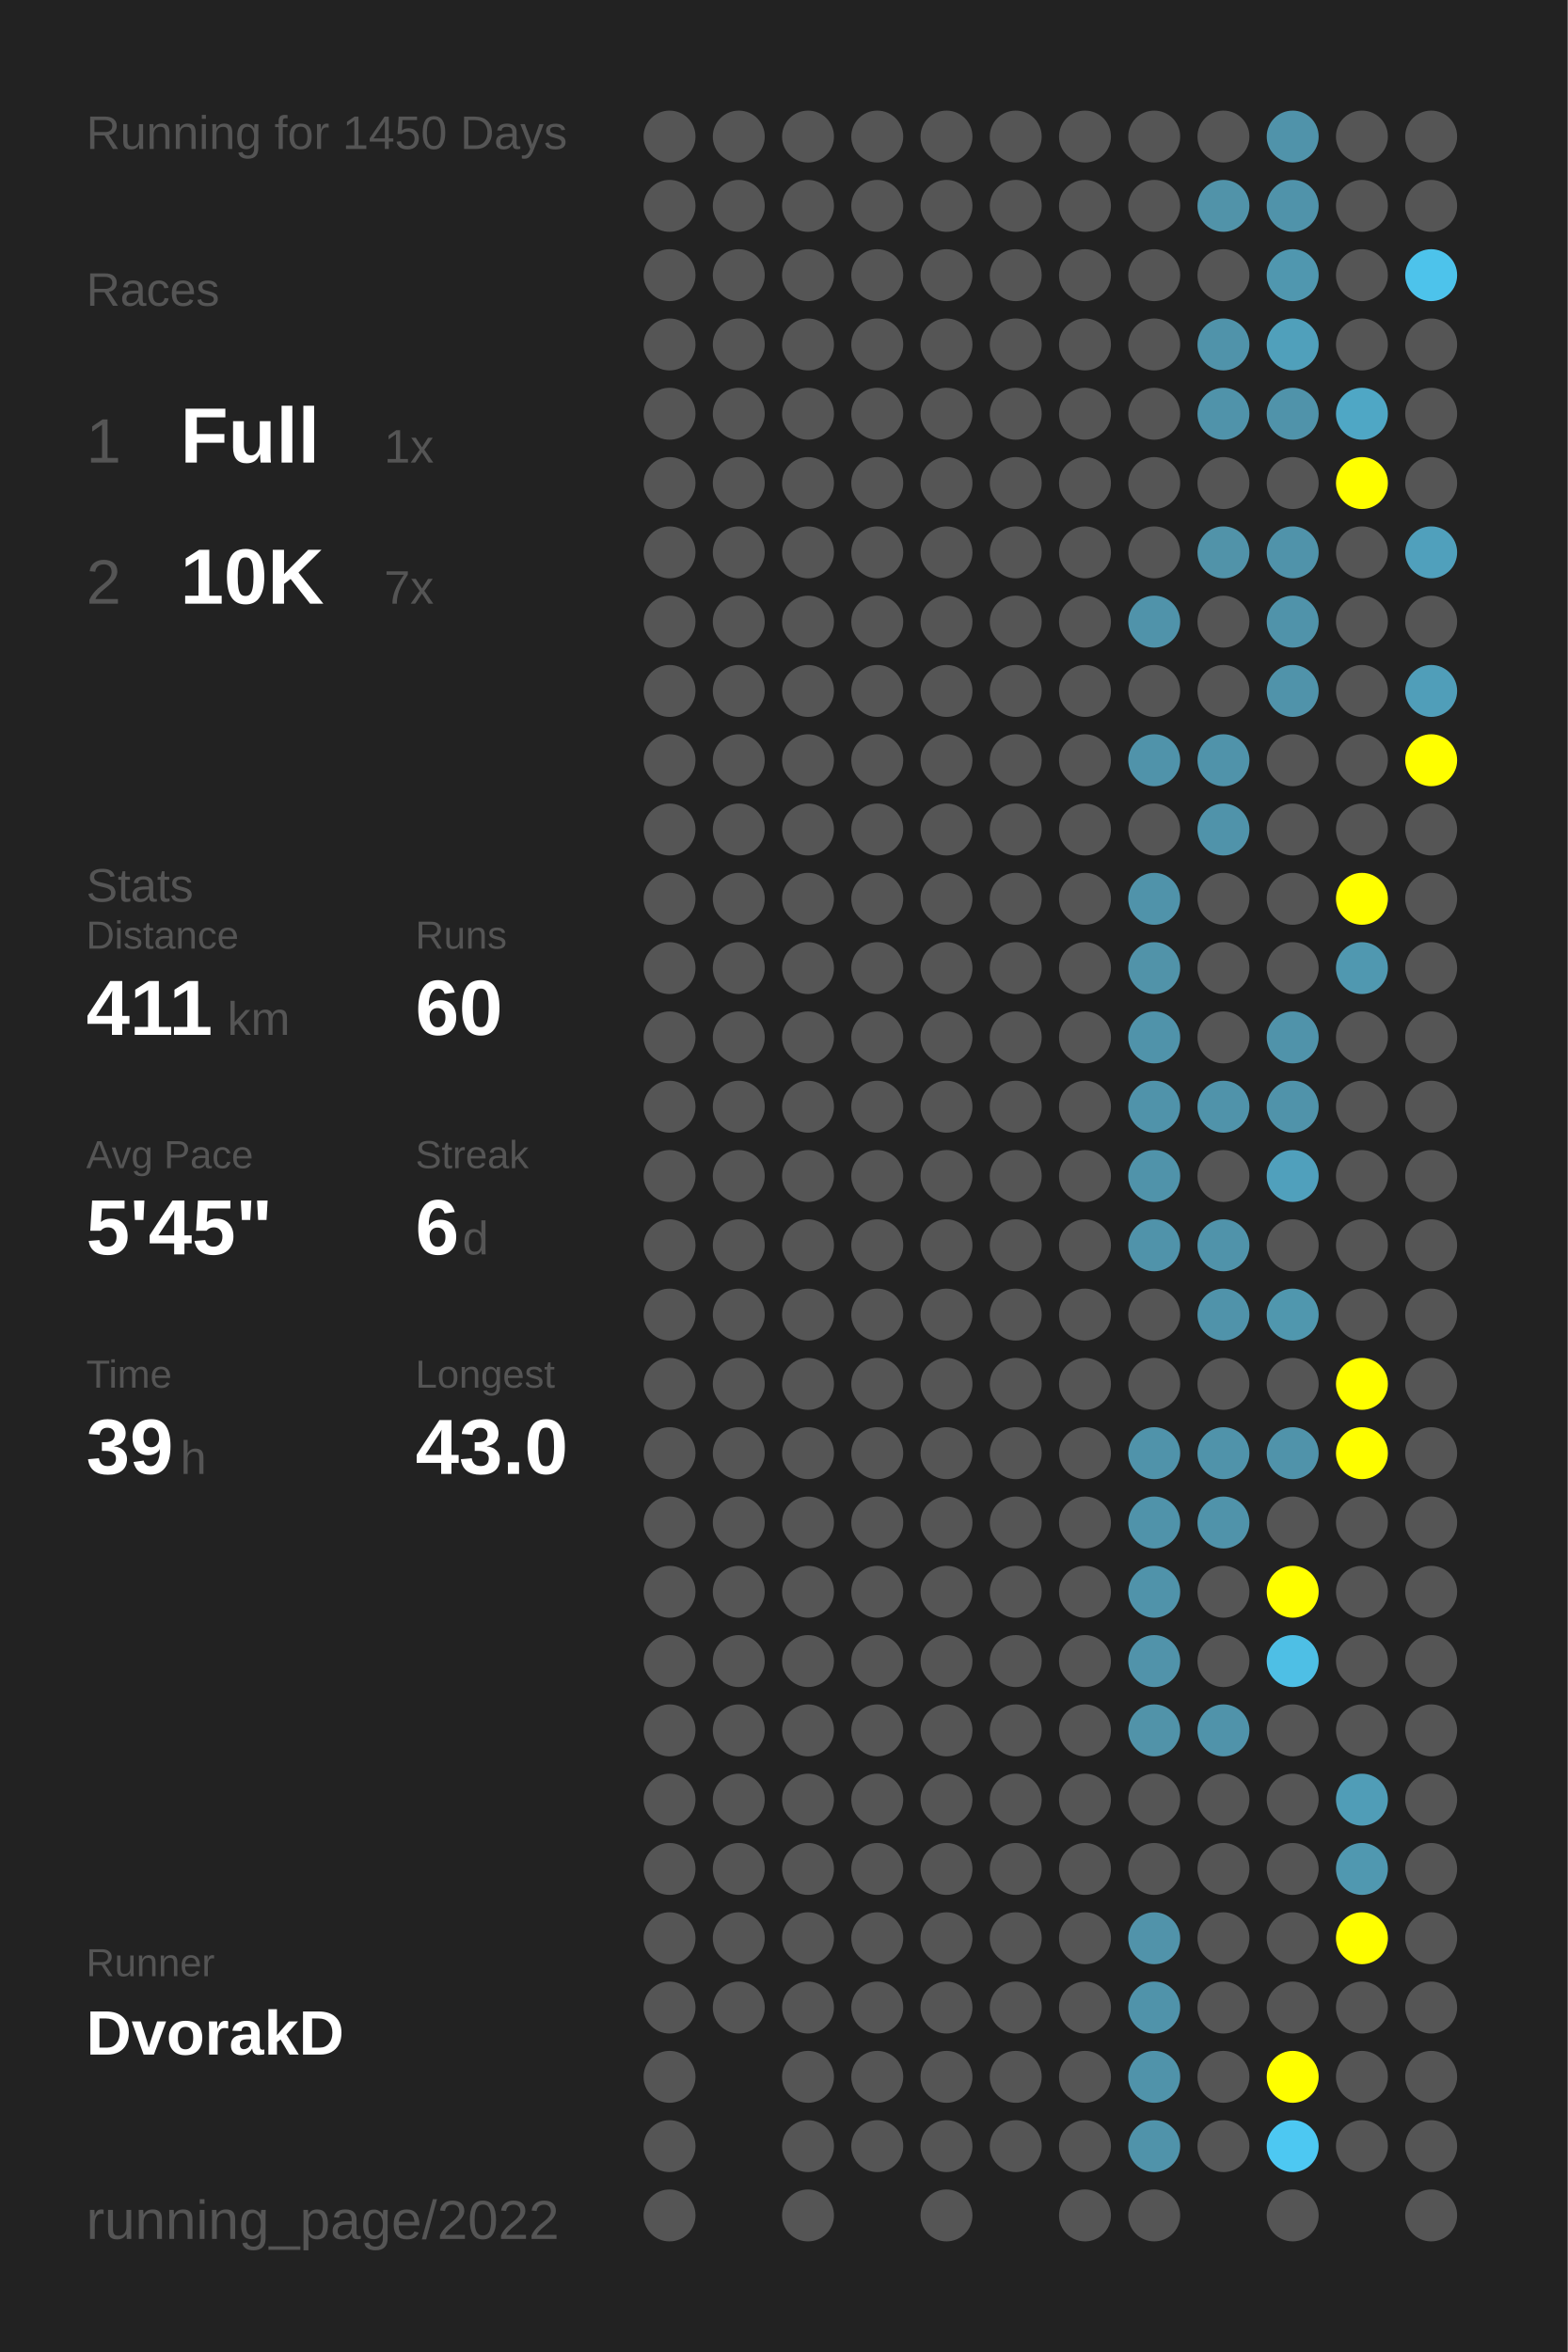
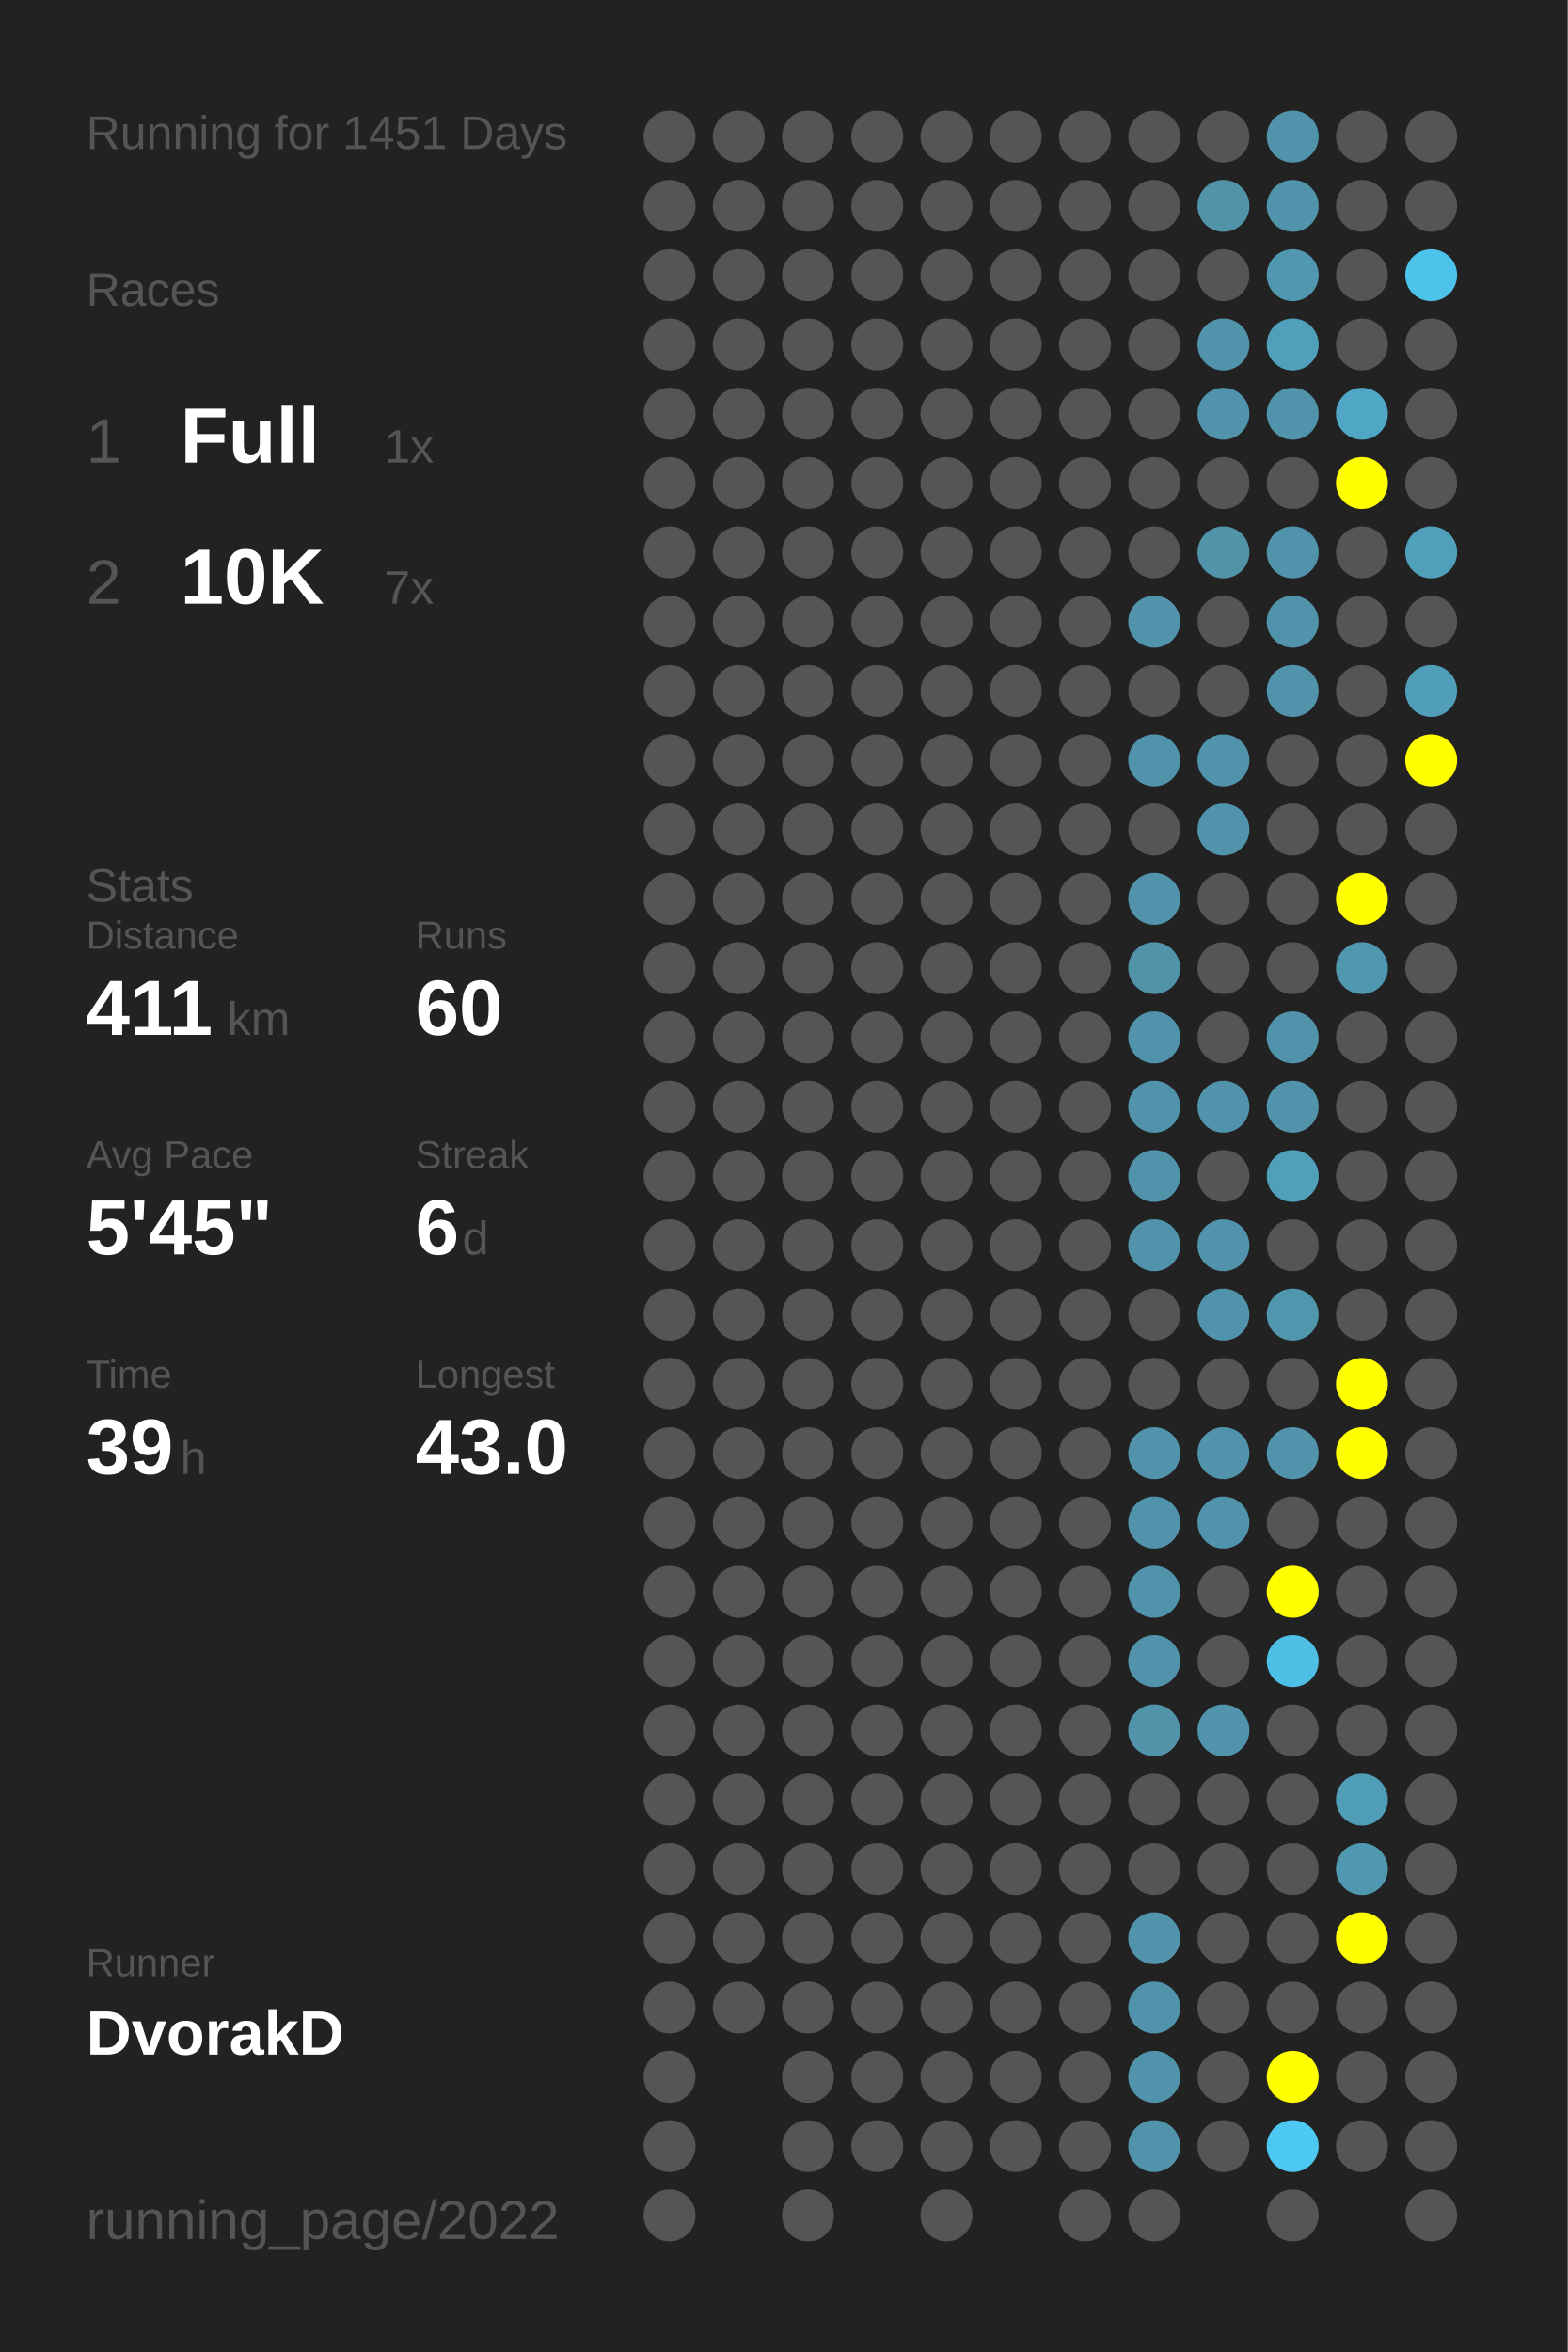
<svg xmlns="http://www.w3.org/2000/svg" baseProfile="full" height="300mm" version="1.1" viewBox="0,0,200,300" width="200mm">
  <defs />
  <rect fill="#222222" height="300" width="200" x="0" y="0" />
-   <text fill="#555555" style="font-size:6px; font-family:Arial;" x="11" y="19">Running for 1450 Days</text>
+   <text fill="#555555" style="font-size:6px; font-family:Arial;" x="11" y="19">Running for 1451 Days</text>
  <text fill="#555555" style="font-size:6px; font-family:Arial;" x="11" y="39">Races</text>
  <text fill="#555555" style="font-size:8px; font-family:Arial;" x="11" y="59">1</text>
  <text fill="#FFFFFF" style="font-size:10px; font-family:Arial; font-weight:bold;" x="23" y="59">Full</text>
  <text fill="#555555" style="font-size:6px; font-family:Arial;" x="49" y="59">1x</text>
  <text fill="#555555" style="font-size:8px; font-family:Arial;" x="11" y="77">2</text>
  <text fill="#FFFFFF" style="font-size:10px; font-family:Arial; font-weight:bold;" x="23" y="77">10K</text>
  <text fill="#555555" style="font-size:6px; font-family:Arial;" x="49" y="77">7x</text>
  <text fill="#555555" style="font-size:6px; font-family:Arial;" x="11" y="115">Stats</text>
  <text fill="#555555" style="font-size:5px; font-family:Arial;" x="11" y="121">Distance</text>
  <text fill="#FFFFFF" style="font-size:10px; font-family:Arial; font-weight:bold;" x="11" y="132">411</text>
  <text fill="#555555" style="font-size:6px; font-family:Arial;" x="29" y="132">km</text>
  <text fill="#555555" style="font-size:5px; font-family:Arial;" x="53" y="121">Runs</text>
  <text fill="#FFFFFF" style="font-size:10px; font-family:Arial; font-weight:bold;" x="53" y="132">60</text>
  <text fill="#555555" style="font-size:5px; font-family:Arial;" x="11" y="149">Avg Pace</text>
  <text fill="#FFFFFF" style="font-size:10px; font-family:Arial; font-weight:bold;" x="11" y="160">5'45"</text>
  <text fill="#555555" style="font-size:5px; font-family:Arial;" x="53" y="149">Streak</text>
  <text fill="#FFFFFF" style="font-size:10px; font-family:Arial; font-weight:bold;" x="53" y="160">6</text>
  <text fill="#555555" style="font-size:6px; font-family:Arial;" x="59" y="160">d</text>
  <text fill="#555555" style="font-size:5px; font-family:Arial;" x="11" y="177">Time</text>
  <text fill="#FFFFFF" style="font-size:10px; font-family:Arial; font-weight:bold;" x="11" y="188">39</text>
  <text fill="#555555" style="font-size:6px; font-family:Arial;" x="23" y="188">h</text>
  <text fill="#555555" style="font-size:5px; font-family:Arial;" x="53" y="177">Longest</text>
  <text fill="#FFFFFF" style="font-size:10px; font-family:Arial; font-weight:bold;" x="53" y="188">43.0</text>
  <text fill="#555555" style="font-size:5px; font-family:Arial;" x="11" y="252.065">Runner</text>
  <text fill="#FFFFFF" style="font-size:8px; font-family:Arial; font-weight:bold;" x="11" y="262.065">DvorakD</text>
  <text fill="#555555" style="font-size:7px; font-family:Arial;" x="11" y="285.581">running_page/2022</text>
  <circle cx="85.417" cy="17.419" fill="#555555" r="3.312" />
  <circle cx="85.417" cy="26.258" fill="#555555" r="3.312" />
  <circle cx="85.417" cy="35.097" fill="#555555" r="3.312" />
  <circle cx="85.417" cy="43.935" fill="#555555" r="3.312" />
  <circle cx="85.417" cy="52.774" fill="#555555" r="3.312" />
  <circle cx="85.417" cy="61.613" fill="#555555" r="3.312" />
  <circle cx="85.417" cy="70.452" fill="#555555" r="3.312" />
  <circle cx="85.417" cy="79.29" fill="#555555" r="3.312" />
  <circle cx="85.417" cy="88.129" fill="#555555" r="3.312" />
  <circle cx="85.417" cy="96.968" fill="#555555" r="3.312" />
  <circle cx="85.417" cy="105.806" fill="#555555" r="3.312" />
  <circle cx="85.417" cy="114.645" fill="#555555" r="3.312" />
  <circle cx="85.417" cy="123.484" fill="#555555" r="3.312" />
  <circle cx="85.417" cy="132.323" fill="#555555" r="3.312" />
  <circle cx="85.417" cy="141.161" fill="#555555" r="3.312" />
  <circle cx="85.417" cy="150" fill="#555555" r="3.312" />
  <circle cx="85.417" cy="158.839" fill="#555555" r="3.312" />
  <circle cx="85.417" cy="167.677" fill="#555555" r="3.312" />
  <circle cx="85.417" cy="176.516" fill="#555555" r="3.312" />
  <circle cx="85.417" cy="185.355" fill="#555555" r="3.312" />
  <circle cx="85.417" cy="194.194" fill="#555555" r="3.312" />
  <circle cx="85.417" cy="203.032" fill="#555555" r="3.312" />
  <circle cx="85.417" cy="211.871" fill="#555555" r="3.312" />
  <circle cx="85.417" cy="220.71" fill="#555555" r="3.312" />
  <circle cx="85.417" cy="229.548" fill="#555555" r="3.312" />
  <circle cx="85.417" cy="238.387" fill="#555555" r="3.312" />
  <circle cx="85.417" cy="247.226" fill="#555555" r="3.312" />
  <circle cx="85.417" cy="256.065" fill="#555555" r="3.312" />
  <circle cx="85.417" cy="264.903" fill="#555555" r="3.312" />
  <circle cx="85.417" cy="273.742" fill="#555555" r="3.312" />
  <circle cx="85.417" cy="282.581" fill="#555555" r="3.312" />
  <circle cx="94.25" cy="17.419" fill="#555555" r="3.312" />
  <circle cx="94.25" cy="26.258" fill="#555555" r="3.312" />
  <circle cx="94.25" cy="35.097" fill="#555555" r="3.312" />
  <circle cx="94.25" cy="43.935" fill="#555555" r="3.312" />
  <circle cx="94.25" cy="52.774" fill="#555555" r="3.312" />
  <circle cx="94.25" cy="61.613" fill="#555555" r="3.312" />
  <circle cx="94.25" cy="70.452" fill="#555555" r="3.312" />
  <circle cx="94.25" cy="79.29" fill="#555555" r="3.312" />
  <circle cx="94.25" cy="88.129" fill="#555555" r="3.312" />
  <circle cx="94.25" cy="96.968" fill="#555555" r="3.312" />
  <circle cx="94.25" cy="105.806" fill="#555555" r="3.312" />
  <circle cx="94.25" cy="114.645" fill="#555555" r="3.312" />
  <circle cx="94.25" cy="123.484" fill="#555555" r="3.312" />
  <circle cx="94.25" cy="132.323" fill="#555555" r="3.312" />
  <circle cx="94.25" cy="141.161" fill="#555555" r="3.312" />
  <circle cx="94.25" cy="150" fill="#555555" r="3.312" />
  <circle cx="94.25" cy="158.839" fill="#555555" r="3.312" />
  <circle cx="94.25" cy="167.677" fill="#555555" r="3.312" />
  <circle cx="94.25" cy="176.516" fill="#555555" r="3.312" />
  <circle cx="94.25" cy="185.355" fill="#555555" r="3.312" />
  <circle cx="94.25" cy="194.194" fill="#555555" r="3.312" />
  <circle cx="94.25" cy="203.032" fill="#555555" r="3.312" />
  <circle cx="94.25" cy="211.871" fill="#555555" r="3.312" />
  <circle cx="94.25" cy="220.71" fill="#555555" r="3.312" />
  <circle cx="94.25" cy="229.548" fill="#555555" r="3.312" />
  <circle cx="94.25" cy="238.387" fill="#555555" r="3.312" />
  <circle cx="94.25" cy="247.226" fill="#555555" r="3.312" />
  <circle cx="94.25" cy="256.065" fill="#555555" r="3.312" />
  <circle cx="103.083" cy="17.419" fill="#555555" r="3.312" />
  <circle cx="103.083" cy="26.258" fill="#555555" r="3.312" />
  <circle cx="103.083" cy="35.097" fill="#555555" r="3.312" />
  <circle cx="103.083" cy="43.935" fill="#555555" r="3.312" />
  <circle cx="103.083" cy="52.774" fill="#555555" r="3.312" />
  <circle cx="103.083" cy="61.613" fill="#555555" r="3.312" />
  <circle cx="103.083" cy="70.452" fill="#555555" r="3.312" />
  <circle cx="103.083" cy="79.29" fill="#555555" r="3.312" />
  <circle cx="103.083" cy="88.129" fill="#555555" r="3.312" />
  <circle cx="103.083" cy="96.968" fill="#555555" r="3.312" />
  <circle cx="103.083" cy="105.806" fill="#555555" r="3.312" />
  <circle cx="103.083" cy="114.645" fill="#555555" r="3.312" />
  <circle cx="103.083" cy="123.484" fill="#555555" r="3.312" />
  <circle cx="103.083" cy="132.323" fill="#555555" r="3.312" />
  <circle cx="103.083" cy="141.161" fill="#555555" r="3.312" />
  <circle cx="103.083" cy="150" fill="#555555" r="3.312" />
  <circle cx="103.083" cy="158.839" fill="#555555" r="3.312" />
  <circle cx="103.083" cy="167.677" fill="#555555" r="3.312" />
  <circle cx="103.083" cy="176.516" fill="#555555" r="3.312" />
  <circle cx="103.083" cy="185.355" fill="#555555" r="3.312" />
  <circle cx="103.083" cy="194.194" fill="#555555" r="3.312" />
  <circle cx="103.083" cy="203.032" fill="#555555" r="3.312" />
  <circle cx="103.083" cy="211.871" fill="#555555" r="3.312" />
  <circle cx="103.083" cy="220.71" fill="#555555" r="3.312" />
  <circle cx="103.083" cy="229.548" fill="#555555" r="3.312" />
  <circle cx="103.083" cy="238.387" fill="#555555" r="3.312" />
  <circle cx="103.083" cy="247.226" fill="#555555" r="3.312" />
  <circle cx="103.083" cy="256.065" fill="#555555" r="3.312" />
  <circle cx="103.083" cy="264.903" fill="#555555" r="3.312" />
  <circle cx="103.083" cy="273.742" fill="#555555" r="3.312" />
  <circle cx="103.083" cy="282.581" fill="#555555" r="3.312" />
  <circle cx="111.917" cy="17.419" fill="#555555" r="3.312" />
  <circle cx="111.917" cy="26.258" fill="#555555" r="3.312" />
  <circle cx="111.917" cy="35.097" fill="#555555" r="3.312" />
  <circle cx="111.917" cy="43.935" fill="#555555" r="3.312" />
  <circle cx="111.917" cy="52.774" fill="#555555" r="3.312" />
  <circle cx="111.917" cy="61.613" fill="#555555" r="3.312" />
  <circle cx="111.917" cy="70.452" fill="#555555" r="3.312" />
  <circle cx="111.917" cy="79.29" fill="#555555" r="3.312" />
  <circle cx="111.917" cy="88.129" fill="#555555" r="3.312" />
  <circle cx="111.917" cy="96.968" fill="#555555" r="3.312" />
  <circle cx="111.917" cy="105.806" fill="#555555" r="3.312" />
  <circle cx="111.917" cy="114.645" fill="#555555" r="3.312" />
  <circle cx="111.917" cy="123.484" fill="#555555" r="3.312" />
  <circle cx="111.917" cy="132.323" fill="#555555" r="3.312" />
  <circle cx="111.917" cy="141.161" fill="#555555" r="3.312" />
  <circle cx="111.917" cy="150" fill="#555555" r="3.312" />
  <circle cx="111.917" cy="158.839" fill="#555555" r="3.312" />
  <circle cx="111.917" cy="167.677" fill="#555555" r="3.312" />
  <circle cx="111.917" cy="176.516" fill="#555555" r="3.312" />
  <circle cx="111.917" cy="185.355" fill="#555555" r="3.312" />
  <circle cx="111.917" cy="194.194" fill="#555555" r="3.312" />
  <circle cx="111.917" cy="203.032" fill="#555555" r="3.312" />
  <circle cx="111.917" cy="211.871" fill="#555555" r="3.312" />
  <circle cx="111.917" cy="220.71" fill="#555555" r="3.312" />
  <circle cx="111.917" cy="229.548" fill="#555555" r="3.312" />
  <circle cx="111.917" cy="238.387" fill="#555555" r="3.312" />
  <circle cx="111.917" cy="247.226" fill="#555555" r="3.312" />
  <circle cx="111.917" cy="256.065" fill="#555555" r="3.312" />
  <circle cx="111.917" cy="264.903" fill="#555555" r="3.312" />
  <circle cx="111.917" cy="273.742" fill="#555555" r="3.312" />
  <circle cx="120.75" cy="17.419" fill="#555555" r="3.312" />
  <circle cx="120.75" cy="26.258" fill="#555555" r="3.312" />
  <circle cx="120.75" cy="35.097" fill="#555555" r="3.312" />
  <circle cx="120.75" cy="43.935" fill="#555555" r="3.312" />
  <circle cx="120.75" cy="52.774" fill="#555555" r="3.312" />
  <circle cx="120.75" cy="61.613" fill="#555555" r="3.312" />
  <circle cx="120.75" cy="70.452" fill="#555555" r="3.312" />
  <circle cx="120.75" cy="79.29" fill="#555555" r="3.312" />
  <circle cx="120.75" cy="88.129" fill="#555555" r="3.312" />
  <circle cx="120.75" cy="96.968" fill="#555555" r="3.312" />
  <circle cx="120.75" cy="105.806" fill="#555555" r="3.312" />
  <circle cx="120.75" cy="114.645" fill="#555555" r="3.312" />
  <circle cx="120.75" cy="123.484" fill="#555555" r="3.312" />
  <circle cx="120.75" cy="132.323" fill="#555555" r="3.312" />
  <circle cx="120.75" cy="141.161" fill="#555555" r="3.312" />
  <circle cx="120.75" cy="150" fill="#555555" r="3.312" />
  <circle cx="120.75" cy="158.839" fill="#555555" r="3.312" />
  <circle cx="120.75" cy="167.677" fill="#555555" r="3.312" />
  <circle cx="120.75" cy="176.516" fill="#555555" r="3.312" />
  <circle cx="120.75" cy="185.355" fill="#555555" r="3.312" />
  <circle cx="120.75" cy="194.194" fill="#555555" r="3.312" />
  <circle cx="120.75" cy="203.032" fill="#555555" r="3.312" />
  <circle cx="120.75" cy="211.871" fill="#555555" r="3.312" />
  <circle cx="120.75" cy="220.71" fill="#555555" r="3.312" />
  <circle cx="120.75" cy="229.548" fill="#555555" r="3.312" />
  <circle cx="120.75" cy="238.387" fill="#555555" r="3.312" />
  <circle cx="120.75" cy="247.226" fill="#555555" r="3.312" />
  <circle cx="120.75" cy="256.065" fill="#555555" r="3.312" />
  <circle cx="120.75" cy="264.903" fill="#555555" r="3.312" />
  <circle cx="120.75" cy="273.742" fill="#555555" r="3.312" />
  <circle cx="120.75" cy="282.581" fill="#555555" r="3.312" />
  <circle cx="129.583" cy="17.419" fill="#555555" r="3.312" />
  <circle cx="129.583" cy="26.258" fill="#555555" r="3.312" />
  <circle cx="129.583" cy="35.097" fill="#555555" r="3.312" />
  <circle cx="129.583" cy="43.935" fill="#555555" r="3.312" />
  <circle cx="129.583" cy="52.774" fill="#555555" r="3.312" />
  <circle cx="129.583" cy="61.613" fill="#555555" r="3.312" />
  <circle cx="129.583" cy="70.452" fill="#555555" r="3.312" />
  <circle cx="129.583" cy="79.29" fill="#555555" r="3.312" />
  <circle cx="129.583" cy="88.129" fill="#555555" r="3.312" />
  <circle cx="129.583" cy="96.968" fill="#555555" r="3.312" />
  <circle cx="129.583" cy="105.806" fill="#555555" r="3.312" />
  <circle cx="129.583" cy="114.645" fill="#555555" r="3.312" />
  <circle cx="129.583" cy="123.484" fill="#555555" r="3.312" />
  <circle cx="129.583" cy="132.323" fill="#555555" r="3.312" />
  <circle cx="129.583" cy="141.161" fill="#555555" r="3.312" />
  <circle cx="129.583" cy="150" fill="#555555" r="3.312" />
  <circle cx="129.583" cy="158.839" fill="#555555" r="3.312" />
  <circle cx="129.583" cy="167.677" fill="#555555" r="3.312" />
  <circle cx="129.583" cy="176.516" fill="#555555" r="3.312" />
  <circle cx="129.583" cy="185.355" fill="#555555" r="3.312" />
  <circle cx="129.583" cy="194.194" fill="#555555" r="3.312" />
  <circle cx="129.583" cy="203.032" fill="#555555" r="3.312" />
  <circle cx="129.583" cy="211.871" fill="#555555" r="3.312" />
  <circle cx="129.583" cy="220.71" fill="#555555" r="3.312" />
  <circle cx="129.583" cy="229.548" fill="#555555" r="3.312" />
  <circle cx="129.583" cy="238.387" fill="#555555" r="3.312" />
  <circle cx="129.583" cy="247.226" fill="#555555" r="3.312" />
  <circle cx="129.583" cy="256.065" fill="#555555" r="3.312" />
  <circle cx="129.583" cy="264.903" fill="#555555" r="3.312" />
  <circle cx="129.583" cy="273.742" fill="#555555" r="3.312" />
  <circle cx="138.417" cy="17.419" fill="#555555" r="3.312" />
  <circle cx="138.417" cy="26.258" fill="#555555" r="3.312" />
  <circle cx="138.417" cy="35.097" fill="#555555" r="3.312" />
  <circle cx="138.417" cy="43.935" fill="#555555" r="3.312" />
  <circle cx="138.417" cy="52.774" fill="#555555" r="3.312" />
  <circle cx="138.417" cy="61.613" fill="#555555" r="3.312" />
  <circle cx="138.417" cy="70.452" fill="#555555" r="3.312" />
  <circle cx="138.417" cy="79.29" fill="#555555" r="3.312" />
  <circle cx="138.417" cy="88.129" fill="#555555" r="3.312" />
  <circle cx="138.417" cy="96.968" fill="#555555" r="3.312" />
  <circle cx="138.417" cy="105.806" fill="#555555" r="3.312" />
  <circle cx="138.417" cy="114.645" fill="#555555" r="3.312" />
  <circle cx="138.417" cy="123.484" fill="#555555" r="3.312" />
  <circle cx="138.417" cy="132.323" fill="#555555" r="3.312" />
  <circle cx="138.417" cy="141.161" fill="#555555" r="3.312" />
  <circle cx="138.417" cy="150" fill="#555555" r="3.312" />
  <circle cx="138.417" cy="158.839" fill="#555555" r="3.312" />
  <circle cx="138.417" cy="167.677" fill="#555555" r="3.312" />
  <circle cx="138.417" cy="176.516" fill="#555555" r="3.312" />
  <circle cx="138.417" cy="185.355" fill="#555555" r="3.312" />
  <circle cx="138.417" cy="194.194" fill="#555555" r="3.312" />
  <circle cx="138.417" cy="203.032" fill="#555555" r="3.312" />
  <circle cx="138.417" cy="211.871" fill="#555555" r="3.312" />
  <circle cx="138.417" cy="220.71" fill="#555555" r="3.312" />
  <circle cx="138.417" cy="229.548" fill="#555555" r="3.312" />
  <circle cx="138.417" cy="238.387" fill="#555555" r="3.312" />
  <circle cx="138.417" cy="247.226" fill="#555555" r="3.312" />
  <circle cx="138.417" cy="256.065" fill="#555555" r="3.312" />
  <circle cx="138.417" cy="264.903" fill="#555555" r="3.312" />
  <circle cx="138.417" cy="273.742" fill="#555555" r="3.312" />
  <circle cx="138.417" cy="282.581" fill="#555555" r="3.312" />
  <circle cx="147.25" cy="17.419" fill="#555555" r="3.312" />
  <circle cx="147.25" cy="26.258" fill="#555555" r="3.312" />
  <circle cx="147.25" cy="35.097" fill="#555555" r="3.312" />
  <circle cx="147.25" cy="43.935" fill="#555555" r="3.312" />
  <circle cx="147.25" cy="52.774" fill="#555555" r="3.312" />
  <circle cx="147.25" cy="61.613" fill="#555555" r="3.312" />
  <circle cx="147.25" cy="70.452" fill="#555555" r="3.312" />
  <circle cx="147.25" cy="79.29" fill="#5093aa" r="3.312" />
  <circle cx="147.25" cy="88.129" fill="#555555" r="3.312" />
  <circle cx="147.25" cy="96.968" fill="#5093aa" r="3.312" />
  <circle cx="147.25" cy="105.806" fill="#555555" r="3.312" />
  <circle cx="147.25" cy="114.645" fill="#5093aa" r="3.312" />
  <circle cx="147.25" cy="123.484" fill="#5193a9" r="3.312" />
  <circle cx="147.25" cy="132.323" fill="#5093aa" r="3.312" />
  <circle cx="147.25" cy="141.161" fill="#5093aa" r="3.312" />
  <circle cx="147.25" cy="150" fill="#5093aa" r="3.312" />
  <circle cx="147.25" cy="158.839" fill="#5093aa" r="3.312" />
  <circle cx="147.25" cy="167.677" fill="#555555" r="3.312" />
  <circle cx="147.25" cy="176.516" fill="#555555" r="3.312" />
  <circle cx="147.25" cy="185.355" fill="#5093aa" r="3.312" />
  <circle cx="147.25" cy="194.194" fill="#5093aa" r="3.312" />
  <circle cx="147.25" cy="203.032" fill="#5093aa" r="3.312" />
  <circle cx="147.25" cy="211.871" fill="#5193aa" r="3.312" />
  <circle cx="147.25" cy="220.71" fill="#5193a9" r="3.312" />
  <circle cx="147.25" cy="229.548" fill="#555555" r="3.312" />
  <circle cx="147.25" cy="238.387" fill="#555555" r="3.312" />
  <circle cx="147.25" cy="247.226" fill="#5193aa" r="3.312" />
  <circle cx="147.25" cy="256.065" fill="#5093aa" r="3.312" />
  <circle cx="147.25" cy="264.903" fill="#5093aa" r="3.312" />
  <circle cx="147.25" cy="273.742" fill="#5093aa" r="3.312" />
  <circle cx="147.25" cy="282.581" fill="#555555" r="3.312" />
  <circle cx="156.083" cy="17.419" fill="#555555" r="3.312" />
  <circle cx="156.083" cy="26.258" fill="#5193a9" r="3.312" />
  <circle cx="156.083" cy="35.097" fill="#555555" r="3.312" />
  <circle cx="156.083" cy="43.935" fill="#5093aa" r="3.312" />
  <circle cx="156.083" cy="52.774" fill="#5093aa" r="3.312" />
  <circle cx="156.083" cy="61.613" fill="#555555" r="3.312" />
  <circle cx="156.083" cy="70.452" fill="#5193a9" r="3.312" />
  <circle cx="156.083" cy="79.29" fill="#555555" r="3.312" />
  <circle cx="156.083" cy="88.129" fill="#555555" r="3.312" />
  <circle cx="156.083" cy="96.968" fill="#5093aa" r="3.312" />
  <circle cx="156.083" cy="105.806" fill="#5093aa" r="3.312" />
  <circle cx="156.083" cy="114.645" fill="#555555" r="3.312" />
  <circle cx="156.083" cy="123.484" fill="#555555" r="3.312" />
  <circle cx="156.083" cy="132.323" fill="#555555" r="3.312" />
  <circle cx="156.083" cy="141.161" fill="#5093aa" r="3.312" />
  <circle cx="156.083" cy="150" fill="#555555" r="3.312" />
  <circle cx="156.083" cy="158.839" fill="#5093aa" r="3.312" />
  <circle cx="156.083" cy="167.677" fill="#5093aa" r="3.312" />
  <circle cx="156.083" cy="176.516" fill="#555555" r="3.312" />
  <circle cx="156.083" cy="185.355" fill="#5093aa" r="3.312" />
  <circle cx="156.083" cy="194.194" fill="#5093aa" r="3.312" />
  <circle cx="156.083" cy="203.032" fill="#555555" r="3.312" />
  <circle cx="156.083" cy="211.871" fill="#555555" r="3.312" />
  <circle cx="156.083" cy="220.71" fill="#5093aa" r="3.312" />
  <circle cx="156.083" cy="229.548" fill="#555555" r="3.312" />
  <circle cx="156.083" cy="238.387" fill="#555555" r="3.312" />
  <circle cx="156.083" cy="247.226" fill="#555555" r="3.312" />
  <circle cx="156.083" cy="256.065" fill="#555555" r="3.312" />
  <circle cx="156.083" cy="264.903" fill="#555555" r="3.312" />
  <circle cx="156.083" cy="273.742" fill="#555555" r="3.312" />
  <circle cx="164.917" cy="17.419" fill="#5093aa" r="3.312" />
  <circle cx="164.917" cy="26.258" fill="#5093aa" r="3.312" />
  <circle cx="164.917" cy="35.097" fill="#5097af" r="3.312" />
  <circle cx="164.917" cy="43.935" fill="#50a0bb" r="3.312" />
  <circle cx="164.917" cy="52.774" fill="#5093aa" r="3.312" />
  <circle cx="164.917" cy="61.613" fill="#555555" r="3.312" />
  <circle cx="164.917" cy="70.452" fill="#5093aa" r="3.312" />
  <circle cx="164.917" cy="79.29" fill="#5093aa" r="3.312" />
  <circle cx="164.917" cy="88.129" fill="#5093aa" r="3.312" />
  <circle cx="164.917" cy="96.968" fill="#555555" r="3.312" />
  <circle cx="164.917" cy="105.806" fill="#555555" r="3.312" />
  <circle cx="164.917" cy="114.645" fill="#555555" r="3.312" />
  <circle cx="164.917" cy="123.484" fill="#555555" r="3.312" />
  <circle cx="164.917" cy="132.323" fill="#5093aa" r="3.312" />
  <circle cx="164.917" cy="141.161" fill="#5093aa" r="3.312" />
  <circle cx="164.917" cy="150" fill="#50a0bc" r="3.312" />
  <circle cx="164.917" cy="158.839" fill="#555555" r="3.312" />
  <circle cx="164.917" cy="167.677" fill="#5097ae" r="3.312" />
  <circle cx="164.917" cy="176.516" fill="#555555" r="3.312" />
  <circle cx="164.917" cy="185.355" fill="#5093aa" r="3.312" />
  <circle cx="164.917" cy="194.194" fill="#555555" r="3.312" />
  <circle cx="164.917" cy="203.032" fill="#FFFF00" r="3.312" />
  <circle cx="164.917" cy="211.871" fill="#4ebfe5" r="3.312" />
  <circle cx="164.917" cy="220.71" fill="#555555" r="3.312" />
  <circle cx="164.917" cy="229.548" fill="#555555" r="3.312" />
  <circle cx="164.917" cy="238.387" fill="#555555" r="3.312" />
  <circle cx="164.917" cy="247.226" fill="#555555" r="3.312" />
  <circle cx="164.917" cy="256.065" fill="#555555" r="3.312" />
  <circle cx="164.917" cy="264.903" fill="#FFFF00" r="3.312" />
  <circle cx="164.917" cy="273.742" fill="#4dc8f2" r="3.312" />
  <circle cx="164.917" cy="282.581" fill="#555555" r="3.312" />
  <circle cx="173.75" cy="17.419" fill="#555555" r="3.312" />
  <circle cx="173.75" cy="26.258" fill="#555555" r="3.312" />
  <circle cx="173.75" cy="35.097" fill="#555555" r="3.312" />
  <circle cx="173.75" cy="43.935" fill="#555555" r="3.312" />
  <circle cx="173.75" cy="52.774" fill="#4fa7c5" r="3.312" />
  <circle cx="173.75" cy="61.613" fill="#FFFF00" r="3.312" />
  <circle cx="173.75" cy="70.452" fill="#555555" r="3.312" />
  <circle cx="173.75" cy="79.29" fill="#555555" r="3.312" />
  <circle cx="173.75" cy="88.129" fill="#555555" r="3.312" />
  <circle cx="173.75" cy="96.968" fill="#555555" r="3.312" />
  <circle cx="173.75" cy="105.806" fill="#555555" r="3.312" />
  <circle cx="173.75" cy="114.645" fill="#FFFF00" r="3.312" />
  <circle cx="173.75" cy="123.484" fill="#5098b0" r="3.312" />
  <circle cx="173.75" cy="132.323" fill="#555555" r="3.312" />
  <circle cx="173.75" cy="141.161" fill="#555555" r="3.312" />
  <circle cx="173.75" cy="150" fill="#555555" r="3.312" />
  <circle cx="173.75" cy="158.839" fill="#555555" r="3.312" />
  <circle cx="173.75" cy="167.677" fill="#555555" r="3.312" />
  <circle cx="173.75" cy="176.516" fill="#FFFF00" r="3.312" />
  <circle cx="173.75" cy="185.355" fill="#FFFF00" r="3.312" />
  <circle cx="173.75" cy="194.194" fill="#555555" r="3.312" />
  <circle cx="173.75" cy="203.032" fill="#555555" r="3.312" />
  <circle cx="173.75" cy="211.871" fill="#555555" r="3.312" />
  <circle cx="173.75" cy="220.71" fill="#555555" r="3.312" />
  <circle cx="173.75" cy="229.548" fill="#509db7" r="3.312" />
  <circle cx="173.75" cy="238.387" fill="#5098b0" r="3.312" />
  <circle cx="173.75" cy="247.226" fill="#FFFF00" r="3.312" />
  <circle cx="173.75" cy="256.065" fill="#555555" r="3.312" />
  <circle cx="173.75" cy="264.903" fill="#555555" r="3.312" />
  <circle cx="173.75" cy="273.742" fill="#555555" r="3.312" />
  <circle cx="182.583" cy="17.419" fill="#555555" r="3.312" />
  <circle cx="182.583" cy="26.258" fill="#555555" r="3.312" />
  <circle cx="182.583" cy="35.097" fill="#4dc3eb" r="3.312" />
  <circle cx="182.583" cy="43.935" fill="#555555" r="3.312" />
  <circle cx="182.583" cy="52.774" fill="#555555" r="3.312" />
  <circle cx="182.583" cy="61.613" fill="#555555" r="3.312" />
  <circle cx="182.583" cy="70.452" fill="#50a0bc" r="3.312" />
  <circle cx="182.583" cy="79.29" fill="#555555" r="3.312" />
  <circle cx="182.583" cy="88.129" fill="#509eb9" r="3.312" />
  <circle cx="182.583" cy="96.968" fill="#FFFF00" r="3.312" />
  <circle cx="182.583" cy="105.806" fill="#555555" r="3.312" />
  <circle cx="182.583" cy="114.645" fill="#555555" r="3.312" />
  <circle cx="182.583" cy="123.484" fill="#555555" r="3.312" />
  <circle cx="182.583" cy="132.323" fill="#555555" r="3.312" />
  <circle cx="182.583" cy="141.161" fill="#555555" r="3.312" />
  <circle cx="182.583" cy="150" fill="#555555" r="3.312" />
  <circle cx="182.583" cy="158.839" fill="#555555" r="3.312" />
  <circle cx="182.583" cy="167.677" fill="#555555" r="3.312" />
  <circle cx="182.583" cy="176.516" fill="#555555" r="3.312" />
  <circle cx="182.583" cy="185.355" fill="#555555" r="3.312" />
  <circle cx="182.583" cy="194.194" fill="#555555" r="3.312" />
  <circle cx="182.583" cy="203.032" fill="#555555" r="3.312" />
  <circle cx="182.583" cy="211.871" fill="#555555" r="3.312" />
  <circle cx="182.583" cy="220.71" fill="#555555" r="3.312" />
  <circle cx="182.583" cy="229.548" fill="#555555" r="3.312" />
  <circle cx="182.583" cy="238.387" fill="#555555" r="3.312" />
  <circle cx="182.583" cy="247.226" fill="#555555" r="3.312" />
  <circle cx="182.583" cy="256.065" fill="#555555" r="3.312" />
  <circle cx="182.583" cy="264.903" fill="#555555" r="3.312" />
  <circle cx="182.583" cy="273.742" fill="#555555" r="3.312" />
  <circle cx="182.583" cy="282.581" fill="#555555" r="3.312" />
</svg>
